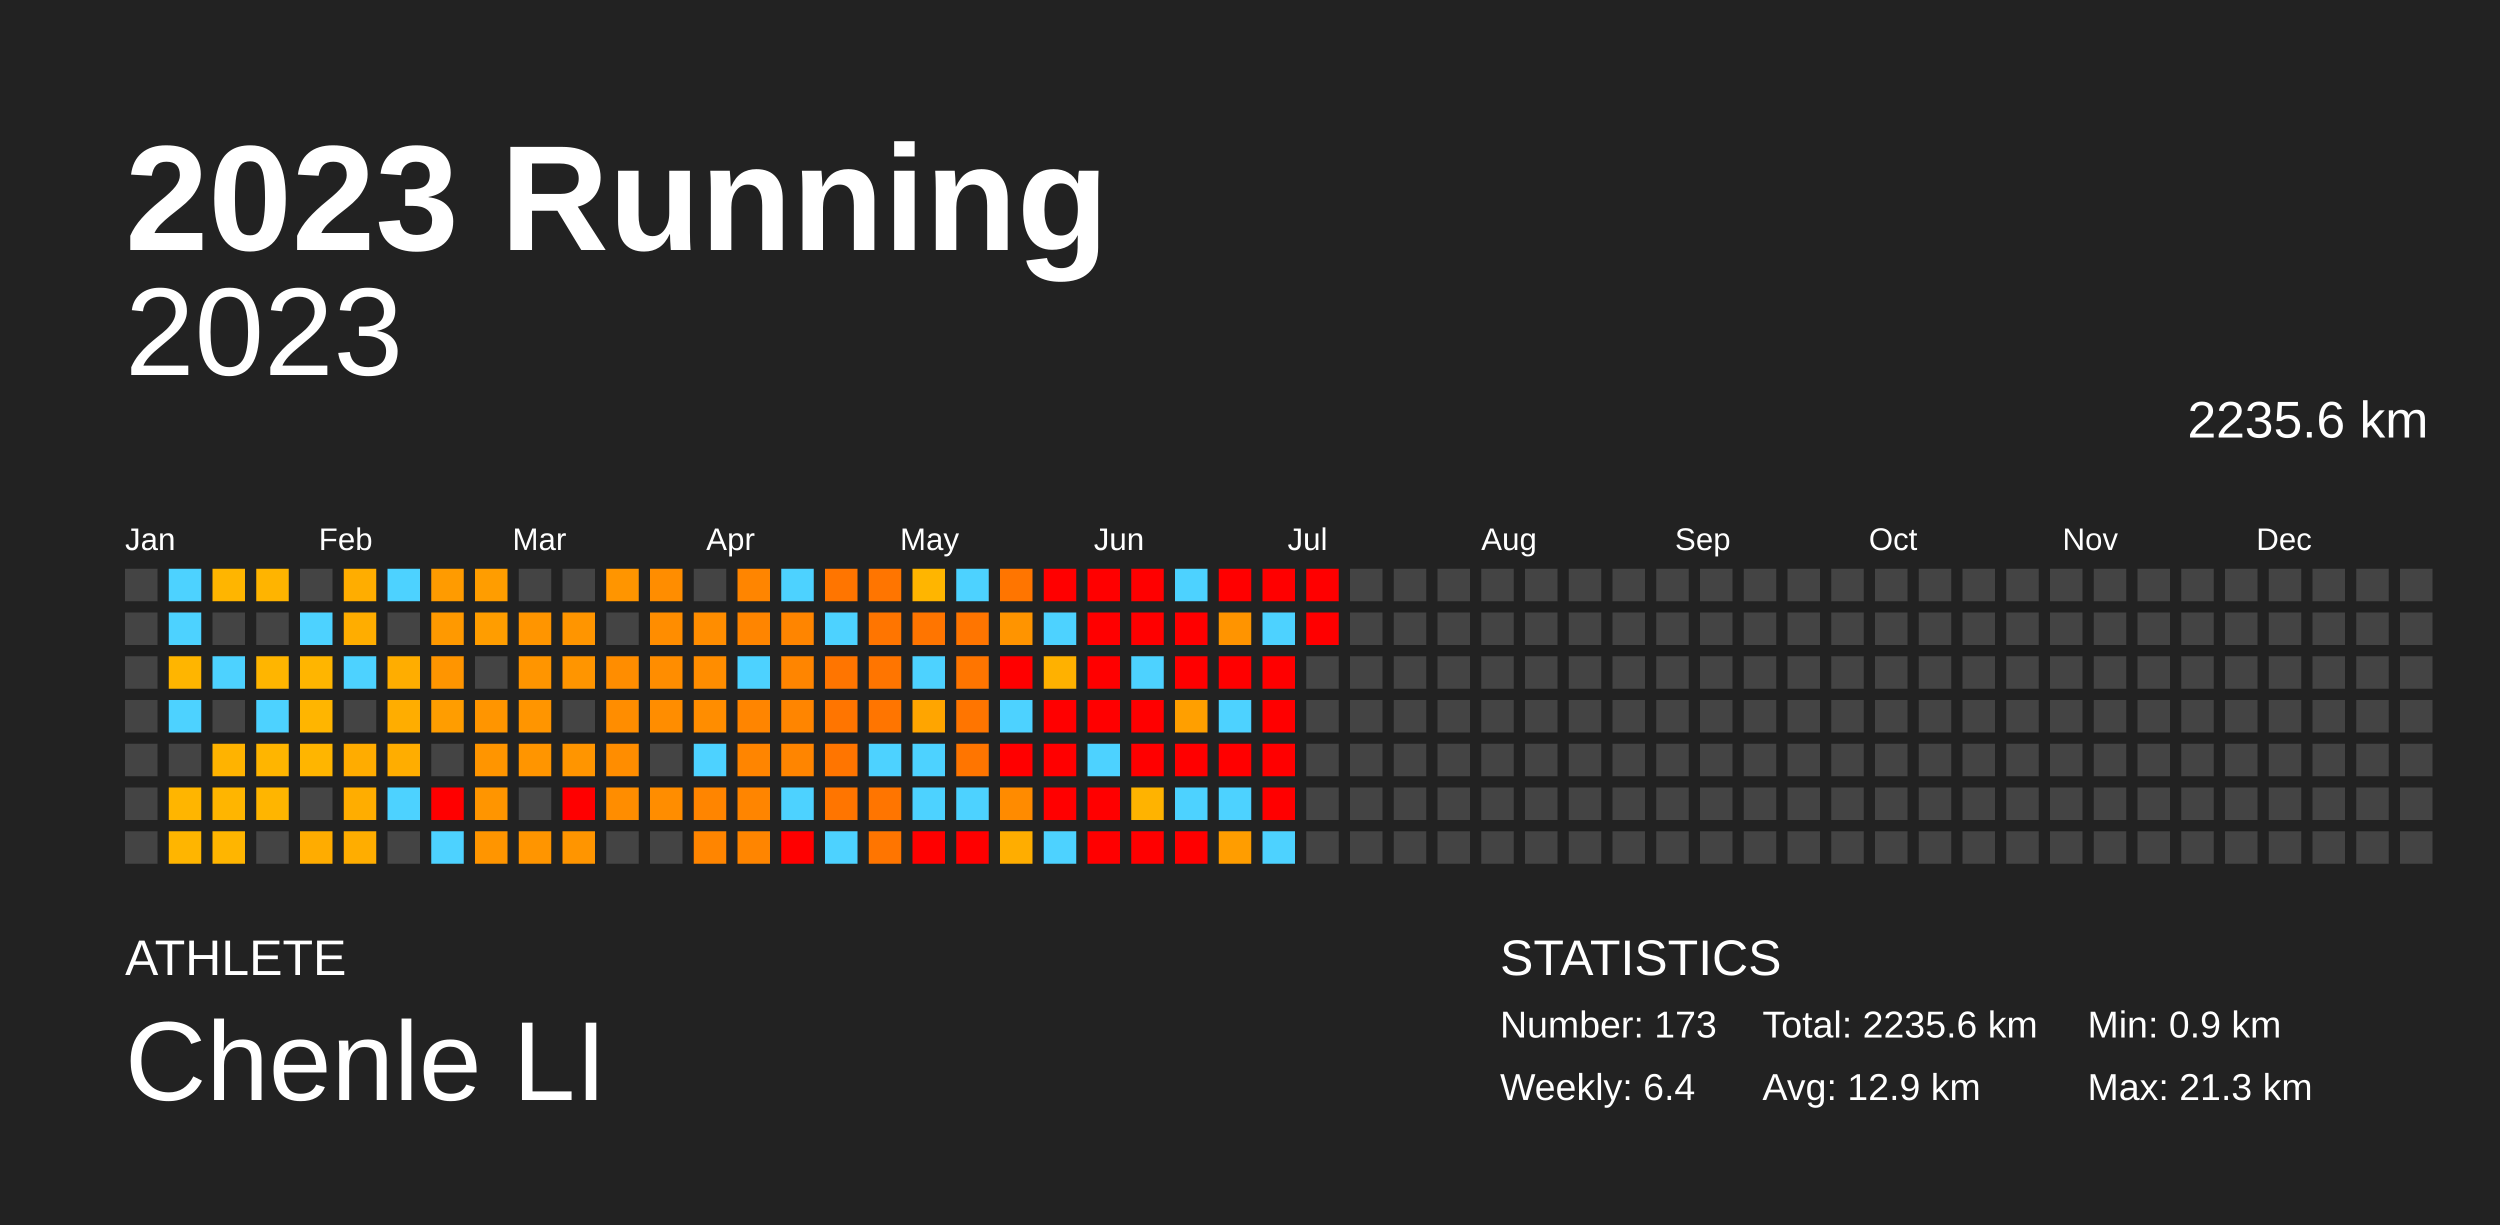
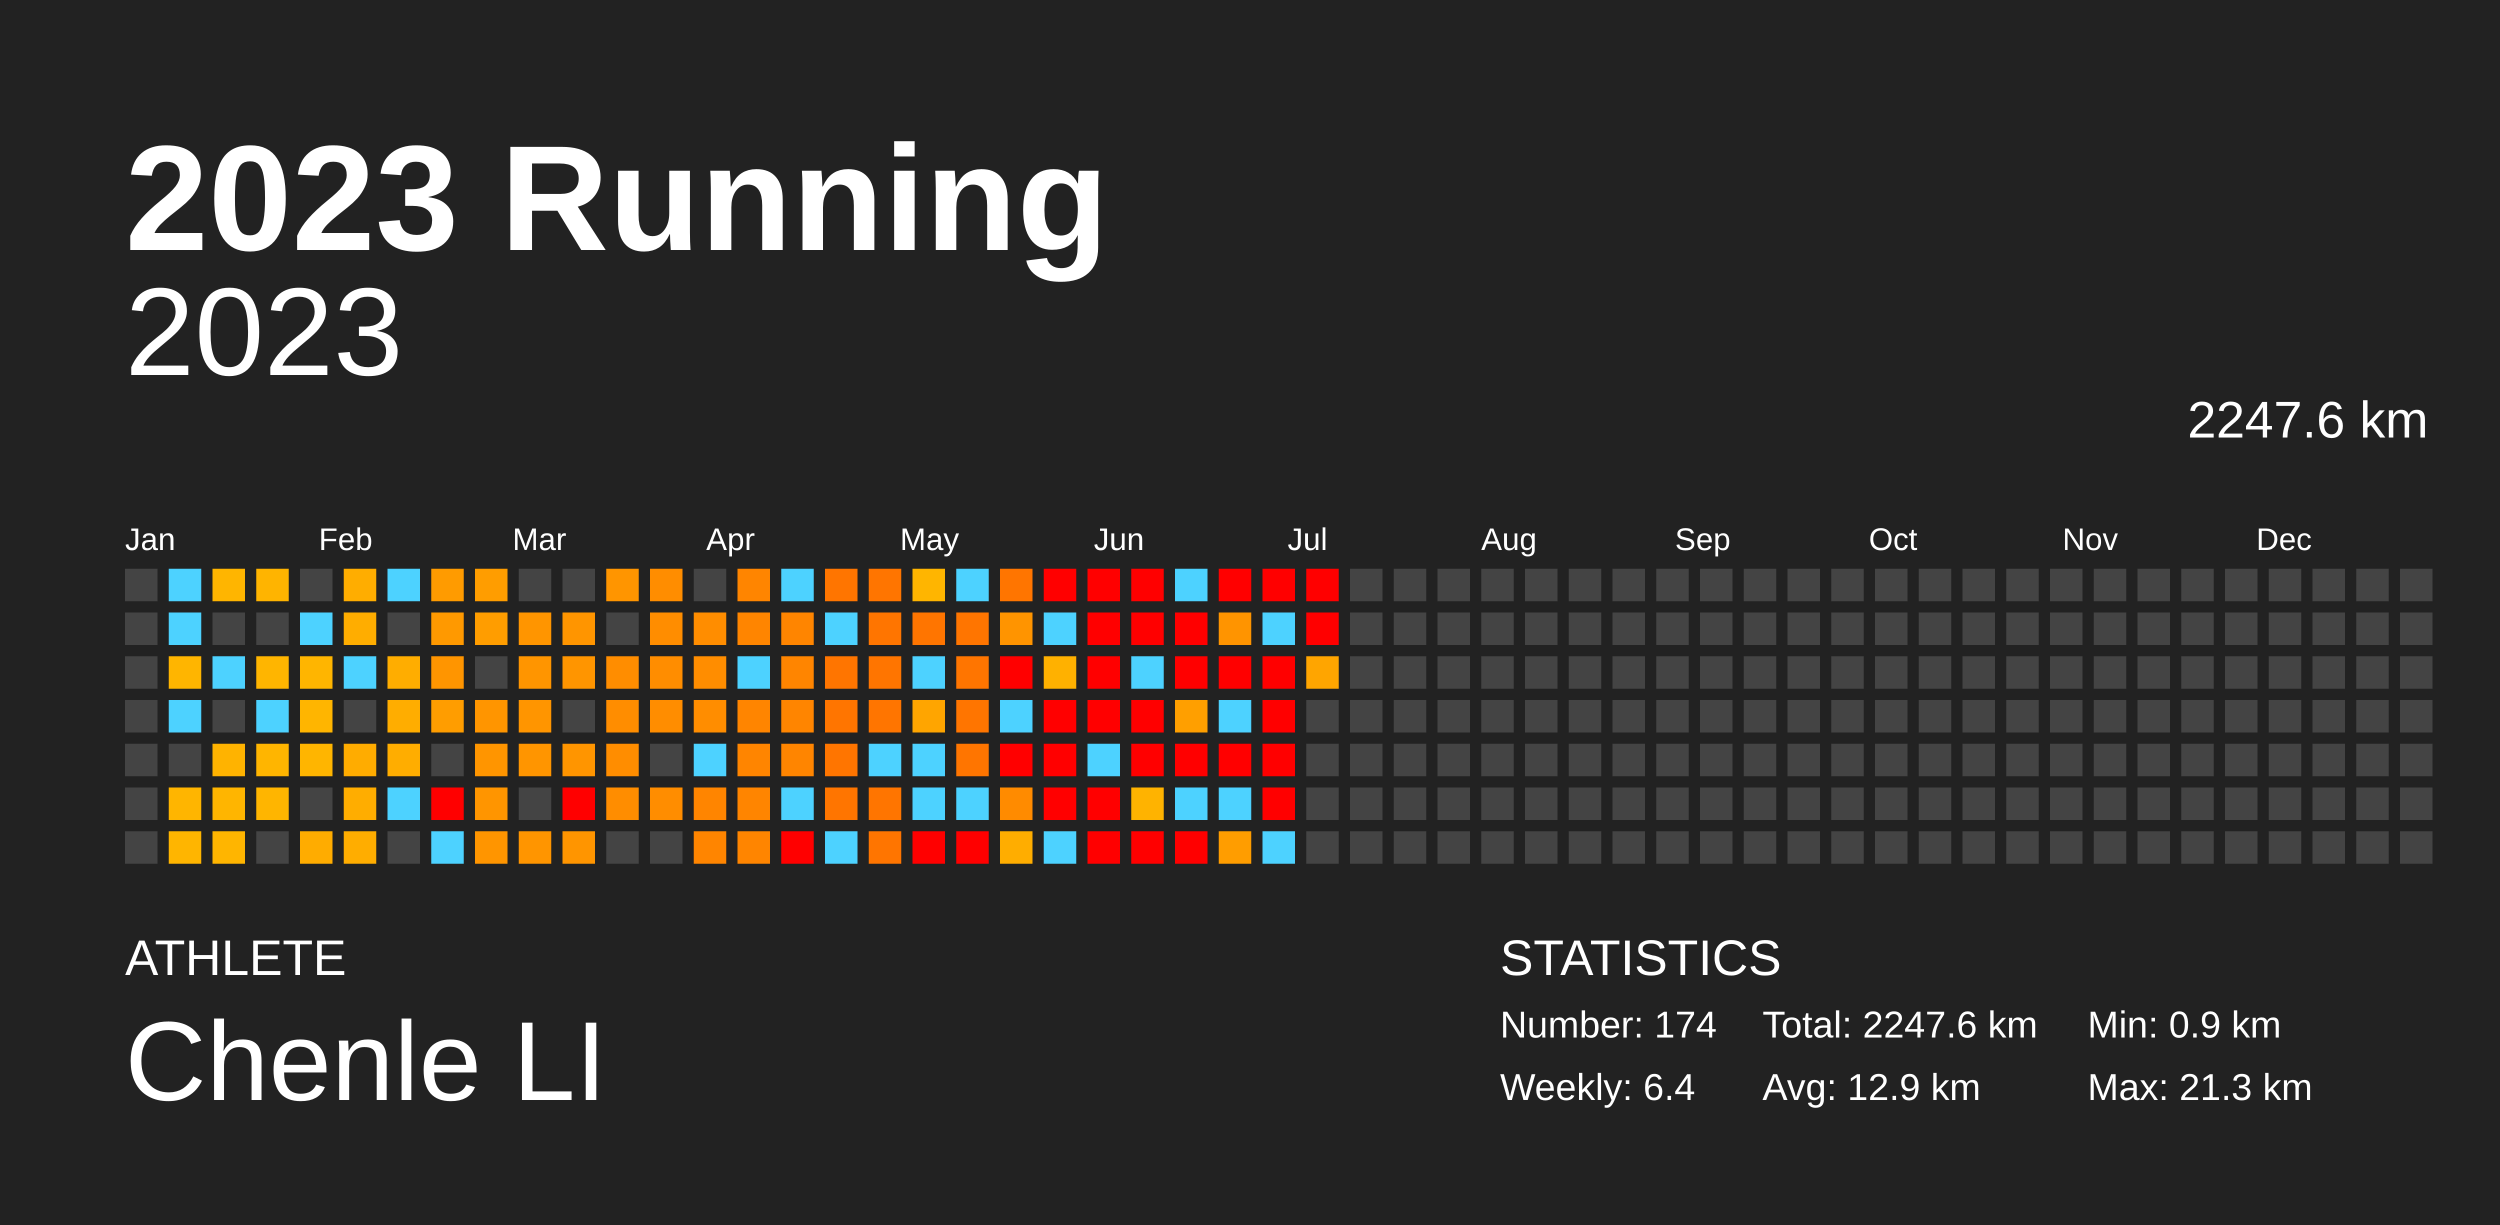
<svg xmlns="http://www.w3.org/2000/svg" baseProfile="full" height="98mm" version="1.1" viewBox="0,0,200,98" width="200mm">
  <defs />
  <rect fill="#222222" height="98" width="200" x="0" y="0" />
  <text fill="#FFFFFF" style="font-size:12px; font-family:Arial; font-weight:bold;" x="10" y="20">2023 Running</text>
  <text fill="#FFFFFF" style="font-size:4px; font-family:Arial" x="10" y="78">ATHLETE</text>
  <text fill="#FFFFFF" style="font-size:9px; font-family:Arial" x="10" y="88">Chenle LI</text>
  <text fill="#FFFFFF" style="font-size:4px; font-family:Arial" x="120" y="78">STATISTICS</text>
-   <text fill="#FFFFFF" style="font-size:3px; font-family:Arial" x="120" y="83">Number: 173</text>
+   <text fill="#FFFFFF" style="font-size:3px; font-family:Arial" x="120" y="83">Number: 174</text>
  <text fill="#FFFFFF" style="font-size:3px; font-family:Arial" x="120" y="88">Weekly: 6.4</text>
-   <text fill="#FFFFFF" style="font-size:3px; font-family:Arial" x="141" y="83">Total: 2235.6 km</text>
+   <text fill="#FFFFFF" style="font-size:3px; font-family:Arial" x="141" y="83">Total: 2247.6 km</text>
  <text fill="#FFFFFF" style="font-size:3px; font-family:Arial" x="141" y="88">Avg: 12.9 km</text>
  <text fill="#FFFFFF" style="font-size:3px; font-family:Arial" x="167" y="83">Min: 0.9 km</text>
  <text fill="#FFFFFF" style="font-size:3px; font-family:Arial" x="167" y="88">Max: 21.3 km</text>
  <text alignment-baseline="hanging" fill="#FFFFFF" style="font-size:10.0px; font-family:Arial;" x="10" y="30">2023</text>
-   <text alignment-baseline="hanging" fill="#FFFFFF" style="font-size:4.125px; font-family:Arial;" x="175" y="35">2235.6 km</text>
+   <text alignment-baseline="hanging" fill="#FFFFFF" style="font-size:4.125px; font-family:Arial;" x="175" y="35">2247.6 km</text>
  <text fill="#FFFFFF" style="font-size:2.5px; font-family:Arial" x="10.0" y="44">Jan</text>
  <text fill="#FFFFFF" style="font-size:2.5px; font-family:Arial" x="25.5" y="44">Feb</text>
  <text fill="#FFFFFF" style="font-size:2.5px; font-family:Arial" x="41.0" y="44">Mar</text>
  <text fill="#FFFFFF" style="font-size:2.5px; font-family:Arial" x="56.5" y="44">Apr</text>
  <text fill="#FFFFFF" style="font-size:2.5px; font-family:Arial" x="72.0" y="44">May</text>
  <text fill="#FFFFFF" style="font-size:2.5px; font-family:Arial" x="87.5" y="44">Jun</text>
  <text fill="#FFFFFF" style="font-size:2.5px; font-family:Arial" x="103.0" y="44">Jul</text>
  <text fill="#FFFFFF" style="font-size:2.5px; font-family:Arial" x="118.5" y="44">Aug</text>
  <text fill="#FFFFFF" style="font-size:2.5px; font-family:Arial" x="134.0" y="44">Sep</text>
  <text fill="#FFFFFF" style="font-size:2.5px; font-family:Arial" x="149.5" y="44">Oct</text>
  <text fill="#FFFFFF" style="font-size:2.5px; font-family:Arial" x="165.0" y="44">Nov</text>
  <text fill="#FFFFFF" style="font-size:2.5px; font-family:Arial" x="180.5" y="44">Dec</text>
  <rect fill="#444444" height="2.6" width="2.6" x="10.0" y="45.5" />
  <rect fill="#444444" height="2.6" width="2.6" x="10.0" y="49.0" />
  <rect fill="#444444" height="2.6" width="2.6" x="10.0" y="52.5" />
  <rect fill="#444444" height="2.6" width="2.6" x="10.0" y="56.0" />
  <rect fill="#444444" height="2.6" width="2.6" x="10.0" y="59.5" />
  <rect fill="#444444" height="2.6" width="2.6" x="10.0" y="63.0" />
  <rect fill="#444444" height="2.6" width="2.6" x="10.0" y="66.5" />
  <rect fill="#4dd2ff" height="2.6" width="2.6" x="13.5" y="45.5" />
  <rect fill="#4dd2ff" height="2.6" width="2.6" x="13.5" y="49.0" />
  <rect fill="#ffb500" height="2.6" width="2.6" x="13.5" y="52.5" />
  <rect fill="#4dd2ff" height="2.6" width="2.6" x="13.5" y="56.0" />
  <rect fill="#444444" height="2.6" width="2.6" x="13.5" y="59.5" />
  <rect fill="#ffb500" height="2.6" width="2.6" x="13.5" y="63.0" />
  <rect fill="#ffb500" height="2.6" width="2.6" x="13.5" y="66.5" />
  <rect fill="#ffb500" height="2.6" width="2.6" x="17.0" y="45.5" />
  <rect fill="#444444" height="2.6" width="2.6" x="17.0" y="49.0" />
  <rect fill="#4dd2ff" height="2.6" width="2.6" x="17.0" y="52.5" />
  <rect fill="#444444" height="2.6" width="2.6" x="17.0" y="56.0" />
  <rect fill="#ffb300" height="2.6" width="2.6" x="17.0" y="59.5" />
  <rect fill="#ffb500" height="2.6" width="2.6" x="17.0" y="63.0" />
  <rect fill="#ffb500" height="2.6" width="2.6" x="17.0" y="66.5" />
  <rect fill="#ffb400" height="2.6" width="2.6" x="20.5" y="45.5" />
  <rect fill="#444444" height="2.6" width="2.6" x="20.5" y="49.0" />
  <rect fill="#ffb500" height="2.6" width="2.6" x="20.5" y="52.5" />
  <rect fill="#4dd2ff" height="2.6" width="2.6" x="20.5" y="56.0" />
  <rect fill="#ffb500" height="2.6" width="2.6" x="20.5" y="59.5" />
  <rect fill="#ffb500" height="2.6" width="2.6" x="20.5" y="63.0" />
  <rect fill="#444444" height="2.6" width="2.6" x="20.5" y="66.5" />
  <rect fill="#444444" height="2.6" width="2.6" x="24.0" y="45.5" />
  <rect fill="#4dd2ff" height="2.6" width="2.6" x="24.0" y="49.0" />
  <rect fill="#ffb500" height="2.6" width="2.6" x="24.0" y="52.5" />
  <rect fill="#ffb500" height="2.6" width="2.6" x="24.0" y="56.0" />
  <rect fill="#ffb500" height="2.6" width="2.6" x="24.0" y="59.5" />
  <rect fill="#444444" height="2.6" width="2.6" x="24.0" y="63.0" />
  <rect fill="#ffac00" height="2.6" width="2.6" x="24.0" y="66.5" />
  <rect fill="#ffad00" height="2.6" width="2.6" x="27.5" y="45.5" />
  <rect fill="#ffad00" height="2.6" width="2.6" x="27.5" y="49.0" />
  <rect fill="#4dd2ff" height="2.6" width="2.6" x="27.5" y="52.5" />
  <rect fill="#444444" height="2.6" width="2.6" x="27.5" y="56.0" />
  <rect fill="#ffac00" height="2.6" width="2.6" x="27.5" y="59.5" />
  <rect fill="#ffad00" height="2.6" width="2.6" x="27.5" y="63.0" />
  <rect fill="#ffad00" height="2.6" width="2.6" x="27.5" y="66.5" />
  <rect fill="#4dd2ff" height="2.6" width="2.6" x="31.0" y="45.5" />
  <rect fill="#444444" height="2.6" width="2.6" x="31.0" y="49.0" />
  <rect fill="#ffad00" height="2.6" width="2.6" x="31.0" y="52.5" />
  <rect fill="#ffad00" height="2.6" width="2.6" x="31.0" y="56.0" />
  <rect fill="#ffad00" height="2.6" width="2.6" x="31.0" y="59.5" />
  <rect fill="#4dd2ff" height="2.6" width="2.6" x="31.0" y="63.0" />
  <rect fill="#444444" height="2.6" width="2.6" x="31.0" y="66.5" />
  <rect fill="#ff9b00" height="2.6" width="2.6" x="34.5" y="45.5" />
  <rect fill="#ff9900" height="2.6" width="2.6" x="34.5" y="49.0" />
  <rect fill="#ff9500" height="2.6" width="2.6" x="34.5" y="52.5" />
  <rect fill="#ff9d00" height="2.6" width="2.6" x="34.5" y="56.0" />
  <rect fill="#444444" height="2.6" width="2.6" x="34.5" y="59.5" />
  <rect fill="red" height="2.6" width="2.6" x="34.5" y="63.0" />
  <rect fill="#4dd2ff" height="2.6" width="2.6" x="34.5" y="66.5" />
  <rect fill="#ff9d00" height="2.6" width="2.6" x="38.0" y="45.5" />
  <rect fill="#ff9d00" height="2.6" width="2.6" x="38.0" y="49.0" />
  <rect fill="#444444" height="2.6" width="2.6" x="38.0" y="52.5" />
  <rect fill="#ff9500" height="2.6" width="2.6" x="38.0" y="56.0" />
  <rect fill="#ff9500" height="2.6" width="2.6" x="38.0" y="59.5" />
  <rect fill="#ff9500" height="2.6" width="2.6" x="38.0" y="63.0" />
  <rect fill="#ff9500" height="2.6" width="2.6" x="38.0" y="66.5" />
  <rect fill="#444444" height="2.6" width="2.6" x="41.5" y="45.5" />
  <rect fill="#ff9500" height="2.6" width="2.6" x="41.5" y="49.0" />
  <rect fill="#ff9500" height="2.6" width="2.6" x="41.5" y="52.5" />
  <rect fill="#ff9500" height="2.6" width="2.6" x="41.5" y="56.0" />
  <rect fill="#ff9500" height="2.6" width="2.6" x="41.5" y="59.5" />
  <rect fill="#444444" height="2.6" width="2.6" x="41.5" y="63.0" />
  <rect fill="#ff9500" height="2.6" width="2.6" x="41.5" y="66.5" />
  <rect fill="#444444" height="2.6" width="2.6" x="45.0" y="45.5" />
  <rect fill="#ff9500" height="2.6" width="2.6" x="45.0" y="49.0" />
  <rect fill="#ff9500" height="2.6" width="2.6" x="45.0" y="52.5" />
  <rect fill="#444444" height="2.6" width="2.6" x="45.0" y="56.0" />
  <rect fill="#ff9500" height="2.6" width="2.6" x="45.0" y="59.5" />
  <rect fill="red" height="2.6" width="2.6" x="45.0" y="63.0" />
  <rect fill="#ff9500" height="2.6" width="2.6" x="45.0" y="66.5" />
  <rect fill="#ff9500" height="2.6" width="2.6" x="48.5" y="45.5" />
  <rect fill="#444444" height="2.6" width="2.6" x="48.5" y="49.0" />
  <rect fill="#ff8d00" height="2.6" width="2.6" x="48.5" y="52.5" />
  <rect fill="#ff8d00" height="2.6" width="2.6" x="48.5" y="56.0" />
  <rect fill="#ff8d00" height="2.6" width="2.6" x="48.5" y="59.5" />
  <rect fill="#ff8d00" height="2.6" width="2.6" x="48.5" y="63.0" />
  <rect fill="#444444" height="2.6" width="2.6" x="48.5" y="66.5" />
  <rect fill="#ff8d00" height="2.6" width="2.6" x="52.0" y="45.5" />
  <rect fill="#ff8d00" height="2.6" width="2.6" x="52.0" y="49.0" />
  <rect fill="#ff8d00" height="2.6" width="2.6" x="52.0" y="52.5" />
  <rect fill="#ff8d00" height="2.6" width="2.6" x="52.0" y="56.0" />
  <rect fill="#444444" height="2.6" width="2.6" x="52.0" y="59.5" />
  <rect fill="#ff8d00" height="2.6" width="2.6" x="52.0" y="63.0" />
  <rect fill="#444444" height="2.6" width="2.6" x="52.0" y="66.5" />
  <rect fill="#444444" height="2.6" width="2.6" x="55.5" y="45.5" />
  <rect fill="#ff8d00" height="2.6" width="2.6" x="55.5" y="49.0" />
  <rect fill="#ff8d00" height="2.6" width="2.6" x="55.5" y="52.5" />
  <rect fill="#ff8d00" height="2.6" width="2.6" x="55.5" y="56.0" />
  <rect fill="#4dd2ff" height="2.6" width="2.6" x="55.5" y="59.5" />
  <rect fill="#ff8500" height="2.6" width="2.6" x="55.5" y="63.0" />
  <rect fill="#ff8500" height="2.6" width="2.6" x="55.5" y="66.5" />
  <rect fill="#ff8500" height="2.6" width="2.6" x="59.0" y="45.5" />
  <rect fill="#ff8500" height="2.6" width="2.6" x="59.0" y="49.0" />
  <rect fill="#4dd2ff" height="2.6" width="2.6" x="59.0" y="52.5" />
  <rect fill="#ff8500" height="2.6" width="2.6" x="59.0" y="56.0" />
  <rect fill="#ff8500" height="2.6" width="2.6" x="59.0" y="59.5" />
  <rect fill="#ff8500" height="2.6" width="2.6" x="59.0" y="63.0" />
  <rect fill="#ff8500" height="2.6" width="2.6" x="59.0" y="66.5" />
  <rect fill="#4dd2ff" height="2.6" width="2.6" x="62.5" y="45.5" />
  <rect fill="#ff8500" height="2.6" width="2.6" x="62.5" y="49.0" />
  <rect fill="#ff8500" height="2.6" width="2.6" x="62.5" y="52.5" />
  <rect fill="#ff8500" height="2.6" width="2.6" x="62.5" y="56.0" />
  <rect fill="#ff8500" height="2.6" width="2.6" x="62.5" y="59.5" />
  <rect fill="#4dd2ff" height="2.6" width="2.6" x="62.5" y="63.0" />
  <rect fill="red" height="2.6" width="2.6" x="62.5" y="66.5" />
  <rect fill="#ff7500" height="2.6" width="2.6" x="66.0" y="45.5" />
  <rect fill="#4dd2ff" height="2.6" width="2.6" x="66.0" y="49.0" />
  <rect fill="#ff7500" height="2.6" width="2.6" x="66.0" y="52.5" />
  <rect fill="#ff7500" height="2.6" width="2.6" x="66.0" y="56.0" />
  <rect fill="#ff7500" height="2.6" width="2.6" x="66.0" y="59.5" />
  <rect fill="#ff7500" height="2.6" width="2.6" x="66.0" y="63.0" />
  <rect fill="#4dd2ff" height="2.6" width="2.6" x="66.0" y="66.5" />
  <rect fill="#ff7500" height="2.6" width="2.6" x="69.5" y="45.5" />
  <rect fill="#ff7500" height="2.6" width="2.6" x="69.5" y="49.0" />
  <rect fill="#ff7500" height="2.6" width="2.6" x="69.5" y="52.5" />
  <rect fill="#ff7500" height="2.6" width="2.6" x="69.5" y="56.0" />
  <rect fill="#4dd2ff" height="2.6" width="2.6" x="69.5" y="59.5" />
  <rect fill="#ff7500" height="2.6" width="2.6" x="69.5" y="63.0" />
  <rect fill="#ff7500" height="2.6" width="2.6" x="69.5" y="66.5" />
  <rect fill="#ffb500" height="2.6" width="2.6" x="73.0" y="45.5" />
  <rect fill="#ff7500" height="2.6" width="2.6" x="73.0" y="49.0" />
  <rect fill="#4dd2ff" height="2.6" width="2.6" x="73.0" y="52.5" />
  <rect fill="#ffa500" height="2.6" width="2.6" x="73.0" y="56.0" />
  <rect fill="#4dd2ff" height="2.6" width="2.6" x="73.0" y="59.5" />
  <rect fill="#4dd2ff" height="2.6" width="2.6" x="73.0" y="63.0" />
  <rect fill="red" height="2.6" width="2.6" x="73.0" y="66.5" />
  <rect fill="#4dd2ff" height="2.6" width="2.6" x="76.5" y="45.5" />
  <rect fill="#ff7500" height="2.6" width="2.6" x="76.5" y="49.0" />
  <rect fill="#ff7500" height="2.6" width="2.6" x="76.5" y="52.5" />
  <rect fill="#ff7500" height="2.6" width="2.6" x="76.5" y="56.0" />
  <rect fill="#ff7500" height="2.6" width="2.6" x="76.5" y="59.5" />
  <rect fill="#4dd2ff" height="2.6" width="2.6" x="76.5" y="63.0" />
  <rect fill="red" height="2.6" width="2.6" x="76.5" y="66.5" />
  <rect fill="#ff7500" height="2.6" width="2.6" x="80.0" y="45.5" />
  <rect fill="#ff9400" height="2.6" width="2.6" x="80.0" y="49.0" />
  <rect fill="red" height="2.6" width="2.6" x="80.0" y="52.5" />
  <rect fill="#4dd2ff" height="2.6" width="2.6" x="80.0" y="56.0" />
  <rect fill="red" height="2.6" width="2.6" x="80.0" y="59.5" />
  <rect fill="#ff8b00" height="2.6" width="2.6" x="80.0" y="63.0" />
  <rect fill="#ffad00" height="2.6" width="2.6" x="80.0" y="66.5" />
  <rect fill="red" height="2.6" width="2.6" x="83.5" y="45.5" />
  <rect fill="#4dd2ff" height="2.6" width="2.6" x="83.5" y="49.0" />
  <rect fill="#ffb100" height="2.6" width="2.6" x="83.5" y="52.5" />
  <rect fill="red" height="2.6" width="2.6" x="83.5" y="56.0" />
  <rect fill="red" height="2.6" width="2.6" x="83.5" y="59.5" />
  <rect fill="red" height="2.6" width="2.6" x="83.5" y="63.0" />
  <rect fill="#4dd2ff" height="2.6" width="2.6" x="83.5" y="66.5" />
  <rect fill="red" height="2.6" width="2.6" x="87.0" y="45.5" />
  <rect fill="red" height="2.6" width="2.6" x="87.0" y="49.0" />
  <rect fill="red" height="2.6" width="2.6" x="87.0" y="52.5" />
  <rect fill="red" height="2.6" width="2.6" x="87.0" y="56.0" />
  <rect fill="#4dd2ff" height="2.6" width="2.6" x="87.0" y="59.5" />
  <rect fill="red" height="2.6" width="2.6" x="87.0" y="63.0" />
  <rect fill="red" height="2.6" width="2.6" x="87.0" y="66.5" />
  <rect fill="red" height="2.6" width="2.6" x="90.5" y="45.5" />
  <rect fill="red" height="2.6" width="2.6" x="90.5" y="49.0" />
  <rect fill="#4dd2ff" height="2.6" width="2.6" x="90.5" y="52.5" />
  <rect fill="red" height="2.6" width="2.6" x="90.5" y="56.0" />
  <rect fill="red" height="2.6" width="2.6" x="90.5" y="59.5" />
  <rect fill="#ffb300" height="2.6" width="2.6" x="90.5" y="63.0" />
  <rect fill="red" height="2.6" width="2.6" x="90.5" y="66.5" />
  <rect fill="#4dd2ff" height="2.6" width="2.6" x="94.0" y="45.5" />
  <rect fill="red" height="2.6" width="2.6" x="94.0" y="49.0" />
  <rect fill="red" height="2.6" width="2.6" x="94.0" y="52.5" />
  <rect fill="#ff9f00" height="2.6" width="2.6" x="94.0" y="56.0" />
  <rect fill="red" height="2.6" width="2.6" x="94.0" y="59.5" />
  <rect fill="#4dd2ff" height="2.6" width="2.6" x="94.0" y="63.0" />
  <rect fill="red" height="2.6" width="2.6" x="94.0" y="66.5" />
  <rect fill="red" height="2.6" width="2.6" x="97.5" y="45.5" />
  <rect fill="#ff9400" height="2.6" width="2.6" x="97.5" y="49.0" />
  <rect fill="red" height="2.6" width="2.6" x="97.5" y="52.5" />
  <rect fill="#4dd2ff" height="2.6" width="2.6" x="97.5" y="56.0" />
  <rect fill="red" height="2.6" width="2.6" x="97.5" y="59.5" />
  <rect fill="#4dd2ff" height="2.6" width="2.6" x="97.5" y="63.0" />
  <rect fill="#ff9d00" height="2.6" width="2.6" x="97.5" y="66.5" />
  <rect fill="red" height="2.6" width="2.6" x="101.0" y="45.5" />
  <rect fill="#4dd2ff" height="2.6" width="2.6" x="101.0" y="49.0" />
  <rect fill="red" height="2.6" width="2.6" x="101.0" y="52.5" />
  <rect fill="red" height="2.6" width="2.6" x="101.0" y="56.0" />
  <rect fill="red" height="2.6" width="2.6" x="101.0" y="59.5" />
  <rect fill="red" height="2.6" width="2.6" x="101.0" y="63.0" />
  <rect fill="#4dd2ff" height="2.6" width="2.6" x="101.0" y="66.5" />
  <rect fill="red" height="2.6" width="2.6" x="104.5" y="45.5" />
  <rect fill="red" height="2.6" width="2.6" x="104.5" y="49.0" />
-   <rect fill="#444444" height="2.6" width="2.6" x="104.5" y="52.5" />
+   <rect fill="#ffa500" height="2.6" width="2.6" x="104.5" y="52.5" />
  <rect fill="#444444" height="2.6" width="2.6" x="104.5" y="56.0" />
  <rect fill="#444444" height="2.6" width="2.6" x="104.5" y="59.5" />
  <rect fill="#444444" height="2.6" width="2.6" x="104.5" y="63.0" />
  <rect fill="#444444" height="2.6" width="2.6" x="104.5" y="66.5" />
  <rect fill="#444444" height="2.6" width="2.6" x="108.0" y="45.5" />
  <rect fill="#444444" height="2.6" width="2.6" x="108.0" y="49.0" />
  <rect fill="#444444" height="2.6" width="2.6" x="108.0" y="52.5" />
  <rect fill="#444444" height="2.6" width="2.6" x="108.0" y="56.0" />
  <rect fill="#444444" height="2.6" width="2.6" x="108.0" y="59.5" />
  <rect fill="#444444" height="2.6" width="2.6" x="108.0" y="63.0" />
  <rect fill="#444444" height="2.6" width="2.6" x="108.0" y="66.5" />
  <rect fill="#444444" height="2.6" width="2.6" x="111.5" y="45.5" />
  <rect fill="#444444" height="2.6" width="2.6" x="111.5" y="49.0" />
  <rect fill="#444444" height="2.6" width="2.6" x="111.5" y="52.5" />
  <rect fill="#444444" height="2.6" width="2.6" x="111.5" y="56.0" />
  <rect fill="#444444" height="2.6" width="2.6" x="111.5" y="59.5" />
  <rect fill="#444444" height="2.6" width="2.6" x="111.5" y="63.0" />
  <rect fill="#444444" height="2.6" width="2.6" x="111.5" y="66.5" />
  <rect fill="#444444" height="2.6" width="2.6" x="115.0" y="45.5" />
  <rect fill="#444444" height="2.6" width="2.6" x="115.0" y="49.0" />
  <rect fill="#444444" height="2.6" width="2.6" x="115.0" y="52.5" />
  <rect fill="#444444" height="2.6" width="2.6" x="115.0" y="56.0" />
  <rect fill="#444444" height="2.6" width="2.6" x="115.0" y="59.5" />
  <rect fill="#444444" height="2.6" width="2.6" x="115.0" y="63.0" />
  <rect fill="#444444" height="2.6" width="2.6" x="115.0" y="66.5" />
  <rect fill="#444444" height="2.6" width="2.6" x="118.5" y="45.5" />
  <rect fill="#444444" height="2.6" width="2.6" x="118.5" y="49.0" />
  <rect fill="#444444" height="2.6" width="2.6" x="118.5" y="52.5" />
  <rect fill="#444444" height="2.6" width="2.6" x="118.5" y="56.0" />
  <rect fill="#444444" height="2.6" width="2.6" x="118.5" y="59.5" />
  <rect fill="#444444" height="2.6" width="2.6" x="118.5" y="63.0" />
  <rect fill="#444444" height="2.6" width="2.6" x="118.5" y="66.5" />
  <rect fill="#444444" height="2.6" width="2.6" x="122.0" y="45.5" />
  <rect fill="#444444" height="2.6" width="2.6" x="122.0" y="49.0" />
  <rect fill="#444444" height="2.6" width="2.6" x="122.0" y="52.5" />
  <rect fill="#444444" height="2.6" width="2.6" x="122.0" y="56.0" />
  <rect fill="#444444" height="2.6" width="2.6" x="122.0" y="59.5" />
  <rect fill="#444444" height="2.6" width="2.6" x="122.0" y="63.0" />
  <rect fill="#444444" height="2.6" width="2.6" x="122.0" y="66.5" />
  <rect fill="#444444" height="2.6" width="2.6" x="125.5" y="45.5" />
  <rect fill="#444444" height="2.6" width="2.6" x="125.5" y="49.0" />
  <rect fill="#444444" height="2.6" width="2.6" x="125.5" y="52.5" />
  <rect fill="#444444" height="2.6" width="2.6" x="125.5" y="56.0" />
  <rect fill="#444444" height="2.6" width="2.6" x="125.5" y="59.5" />
  <rect fill="#444444" height="2.6" width="2.6" x="125.5" y="63.0" />
  <rect fill="#444444" height="2.6" width="2.6" x="125.5" y="66.5" />
  <rect fill="#444444" height="2.6" width="2.6" x="129.0" y="45.5" />
  <rect fill="#444444" height="2.6" width="2.6" x="129.0" y="49.0" />
  <rect fill="#444444" height="2.6" width="2.6" x="129.0" y="52.5" />
  <rect fill="#444444" height="2.6" width="2.6" x="129.0" y="56.0" />
  <rect fill="#444444" height="2.6" width="2.6" x="129.0" y="59.5" />
  <rect fill="#444444" height="2.6" width="2.6" x="129.0" y="63.0" />
  <rect fill="#444444" height="2.6" width="2.6" x="129.0" y="66.5" />
  <rect fill="#444444" height="2.6" width="2.6" x="132.5" y="45.5" />
  <rect fill="#444444" height="2.6" width="2.6" x="132.5" y="49.0" />
  <rect fill="#444444" height="2.6" width="2.6" x="132.5" y="52.5" />
  <rect fill="#444444" height="2.6" width="2.6" x="132.5" y="56.0" />
  <rect fill="#444444" height="2.6" width="2.6" x="132.5" y="59.5" />
  <rect fill="#444444" height="2.6" width="2.6" x="132.5" y="63.0" />
  <rect fill="#444444" height="2.6" width="2.6" x="132.5" y="66.5" />
  <rect fill="#444444" height="2.6" width="2.6" x="136.0" y="45.5" />
  <rect fill="#444444" height="2.6" width="2.6" x="136.0" y="49.0" />
  <rect fill="#444444" height="2.6" width="2.6" x="136.0" y="52.5" />
  <rect fill="#444444" height="2.6" width="2.6" x="136.0" y="56.0" />
  <rect fill="#444444" height="2.6" width="2.6" x="136.0" y="59.5" />
  <rect fill="#444444" height="2.6" width="2.6" x="136.0" y="63.0" />
  <rect fill="#444444" height="2.6" width="2.6" x="136.0" y="66.5" />
  <rect fill="#444444" height="2.6" width="2.6" x="139.5" y="45.5" />
  <rect fill="#444444" height="2.6" width="2.6" x="139.5" y="49.0" />
  <rect fill="#444444" height="2.6" width="2.6" x="139.5" y="52.5" />
  <rect fill="#444444" height="2.6" width="2.6" x="139.5" y="56.0" />
  <rect fill="#444444" height="2.6" width="2.6" x="139.5" y="59.5" />
  <rect fill="#444444" height="2.6" width="2.6" x="139.5" y="63.0" />
  <rect fill="#444444" height="2.6" width="2.6" x="139.5" y="66.5" />
  <rect fill="#444444" height="2.6" width="2.6" x="143.0" y="45.5" />
  <rect fill="#444444" height="2.6" width="2.6" x="143.0" y="49.0" />
  <rect fill="#444444" height="2.6" width="2.6" x="143.0" y="52.5" />
  <rect fill="#444444" height="2.6" width="2.6" x="143.0" y="56.0" />
  <rect fill="#444444" height="2.6" width="2.6" x="143.0" y="59.5" />
  <rect fill="#444444" height="2.6" width="2.6" x="143.0" y="63.0" />
  <rect fill="#444444" height="2.6" width="2.6" x="143.0" y="66.5" />
  <rect fill="#444444" height="2.6" width="2.6" x="146.5" y="45.5" />
  <rect fill="#444444" height="2.6" width="2.6" x="146.5" y="49.0" />
  <rect fill="#444444" height="2.6" width="2.6" x="146.5" y="52.5" />
  <rect fill="#444444" height="2.6" width="2.6" x="146.5" y="56.0" />
  <rect fill="#444444" height="2.6" width="2.6" x="146.5" y="59.5" />
  <rect fill="#444444" height="2.6" width="2.6" x="146.5" y="63.0" />
  <rect fill="#444444" height="2.6" width="2.6" x="146.5" y="66.5" />
  <rect fill="#444444" height="2.6" width="2.6" x="150.0" y="45.5" />
  <rect fill="#444444" height="2.6" width="2.6" x="150.0" y="49.0" />
  <rect fill="#444444" height="2.6" width="2.6" x="150.0" y="52.5" />
  <rect fill="#444444" height="2.6" width="2.6" x="150.0" y="56.0" />
  <rect fill="#444444" height="2.6" width="2.6" x="150.0" y="59.5" />
  <rect fill="#444444" height="2.6" width="2.6" x="150.0" y="63.0" />
  <rect fill="#444444" height="2.6" width="2.6" x="150.0" y="66.5" />
  <rect fill="#444444" height="2.6" width="2.6" x="153.5" y="45.5" />
  <rect fill="#444444" height="2.6" width="2.6" x="153.5" y="49.0" />
  <rect fill="#444444" height="2.6" width="2.6" x="153.5" y="52.5" />
  <rect fill="#444444" height="2.6" width="2.6" x="153.5" y="56.0" />
  <rect fill="#444444" height="2.6" width="2.6" x="153.5" y="59.5" />
  <rect fill="#444444" height="2.6" width="2.6" x="153.5" y="63.0" />
  <rect fill="#444444" height="2.6" width="2.6" x="153.5" y="66.5" />
  <rect fill="#444444" height="2.6" width="2.6" x="157.0" y="45.5" />
  <rect fill="#444444" height="2.6" width="2.6" x="157.0" y="49.0" />
  <rect fill="#444444" height="2.6" width="2.6" x="157.0" y="52.5" />
  <rect fill="#444444" height="2.6" width="2.6" x="157.0" y="56.0" />
  <rect fill="#444444" height="2.6" width="2.6" x="157.0" y="59.5" />
  <rect fill="#444444" height="2.6" width="2.6" x="157.0" y="63.0" />
  <rect fill="#444444" height="2.6" width="2.6" x="157.0" y="66.5" />
  <rect fill="#444444" height="2.6" width="2.6" x="160.5" y="45.5" />
  <rect fill="#444444" height="2.6" width="2.6" x="160.5" y="49.0" />
  <rect fill="#444444" height="2.6" width="2.6" x="160.5" y="52.5" />
  <rect fill="#444444" height="2.6" width="2.6" x="160.5" y="56.0" />
  <rect fill="#444444" height="2.6" width="2.6" x="160.5" y="59.5" />
  <rect fill="#444444" height="2.6" width="2.6" x="160.5" y="63.0" />
  <rect fill="#444444" height="2.6" width="2.6" x="160.5" y="66.5" />
  <rect fill="#444444" height="2.6" width="2.6" x="164.0" y="45.5" />
  <rect fill="#444444" height="2.6" width="2.6" x="164.0" y="49.0" />
  <rect fill="#444444" height="2.6" width="2.6" x="164.0" y="52.5" />
  <rect fill="#444444" height="2.6" width="2.6" x="164.0" y="56.0" />
  <rect fill="#444444" height="2.6" width="2.6" x="164.0" y="59.5" />
  <rect fill="#444444" height="2.6" width="2.6" x="164.0" y="63.0" />
  <rect fill="#444444" height="2.6" width="2.6" x="164.0" y="66.5" />
  <rect fill="#444444" height="2.6" width="2.6" x="167.5" y="45.5" />
  <rect fill="#444444" height="2.6" width="2.6" x="167.5" y="49.0" />
  <rect fill="#444444" height="2.6" width="2.6" x="167.5" y="52.5" />
  <rect fill="#444444" height="2.6" width="2.6" x="167.5" y="56.0" />
  <rect fill="#444444" height="2.6" width="2.6" x="167.5" y="59.5" />
  <rect fill="#444444" height="2.6" width="2.6" x="167.5" y="63.0" />
  <rect fill="#444444" height="2.6" width="2.6" x="167.5" y="66.5" />
  <rect fill="#444444" height="2.6" width="2.6" x="171.0" y="45.5" />
  <rect fill="#444444" height="2.6" width="2.6" x="171.0" y="49.0" />
  <rect fill="#444444" height="2.6" width="2.6" x="171.0" y="52.5" />
  <rect fill="#444444" height="2.6" width="2.6" x="171.0" y="56.0" />
  <rect fill="#444444" height="2.6" width="2.6" x="171.0" y="59.5" />
  <rect fill="#444444" height="2.6" width="2.6" x="171.0" y="63.0" />
  <rect fill="#444444" height="2.6" width="2.6" x="171.0" y="66.5" />
  <rect fill="#444444" height="2.6" width="2.6" x="174.5" y="45.5" />
  <rect fill="#444444" height="2.6" width="2.6" x="174.5" y="49.0" />
  <rect fill="#444444" height="2.6" width="2.6" x="174.5" y="52.5" />
  <rect fill="#444444" height="2.6" width="2.6" x="174.5" y="56.0" />
  <rect fill="#444444" height="2.6" width="2.6" x="174.5" y="59.5" />
  <rect fill="#444444" height="2.6" width="2.6" x="174.5" y="63.0" />
  <rect fill="#444444" height="2.6" width="2.6" x="174.5" y="66.5" />
  <rect fill="#444444" height="2.6" width="2.6" x="178.0" y="45.5" />
  <rect fill="#444444" height="2.6" width="2.6" x="178.0" y="49.0" />
  <rect fill="#444444" height="2.6" width="2.6" x="178.0" y="52.5" />
  <rect fill="#444444" height="2.6" width="2.6" x="178.0" y="56.0" />
  <rect fill="#444444" height="2.6" width="2.6" x="178.0" y="59.5" />
  <rect fill="#444444" height="2.6" width="2.6" x="178.0" y="63.0" />
  <rect fill="#444444" height="2.6" width="2.6" x="178.0" y="66.5" />
  <rect fill="#444444" height="2.6" width="2.6" x="181.5" y="45.5" />
  <rect fill="#444444" height="2.6" width="2.6" x="181.5" y="49.0" />
  <rect fill="#444444" height="2.6" width="2.6" x="181.5" y="52.5" />
  <rect fill="#444444" height="2.6" width="2.6" x="181.5" y="56.0" />
  <rect fill="#444444" height="2.6" width="2.6" x="181.5" y="59.5" />
  <rect fill="#444444" height="2.6" width="2.6" x="181.5" y="63.0" />
  <rect fill="#444444" height="2.6" width="2.6" x="181.5" y="66.5" />
  <rect fill="#444444" height="2.6" width="2.6" x="185.0" y="45.5" />
  <rect fill="#444444" height="2.6" width="2.6" x="185.0" y="49.0" />
  <rect fill="#444444" height="2.6" width="2.6" x="185.0" y="52.5" />
  <rect fill="#444444" height="2.6" width="2.6" x="185.0" y="56.0" />
  <rect fill="#444444" height="2.6" width="2.6" x="185.0" y="59.5" />
  <rect fill="#444444" height="2.6" width="2.6" x="185.0" y="63.0" />
  <rect fill="#444444" height="2.6" width="2.6" x="185.0" y="66.5" />
  <rect fill="#444444" height="2.6" width="2.6" x="188.5" y="45.5" />
  <rect fill="#444444" height="2.6" width="2.6" x="188.5" y="49.0" />
  <rect fill="#444444" height="2.6" width="2.6" x="188.5" y="52.5" />
  <rect fill="#444444" height="2.6" width="2.6" x="188.5" y="56.0" />
  <rect fill="#444444" height="2.6" width="2.6" x="188.5" y="59.5" />
  <rect fill="#444444" height="2.6" width="2.6" x="188.5" y="63.0" />
  <rect fill="#444444" height="2.6" width="2.6" x="188.5" y="66.5" />
  <rect fill="#444444" height="2.6" width="2.6" x="192.0" y="45.5" />
  <rect fill="#444444" height="2.6" width="2.6" x="192.0" y="49.0" />
  <rect fill="#444444" height="2.6" width="2.6" x="192.0" y="52.5" />
  <rect fill="#444444" height="2.6" width="2.6" x="192.0" y="56.0" />
  <rect fill="#444444" height="2.6" width="2.6" x="192.0" y="59.5" />
  <rect fill="#444444" height="2.6" width="2.6" x="192.0" y="63.0" />
  <rect fill="#444444" height="2.6" width="2.6" x="192.0" y="66.5" />
</svg>
